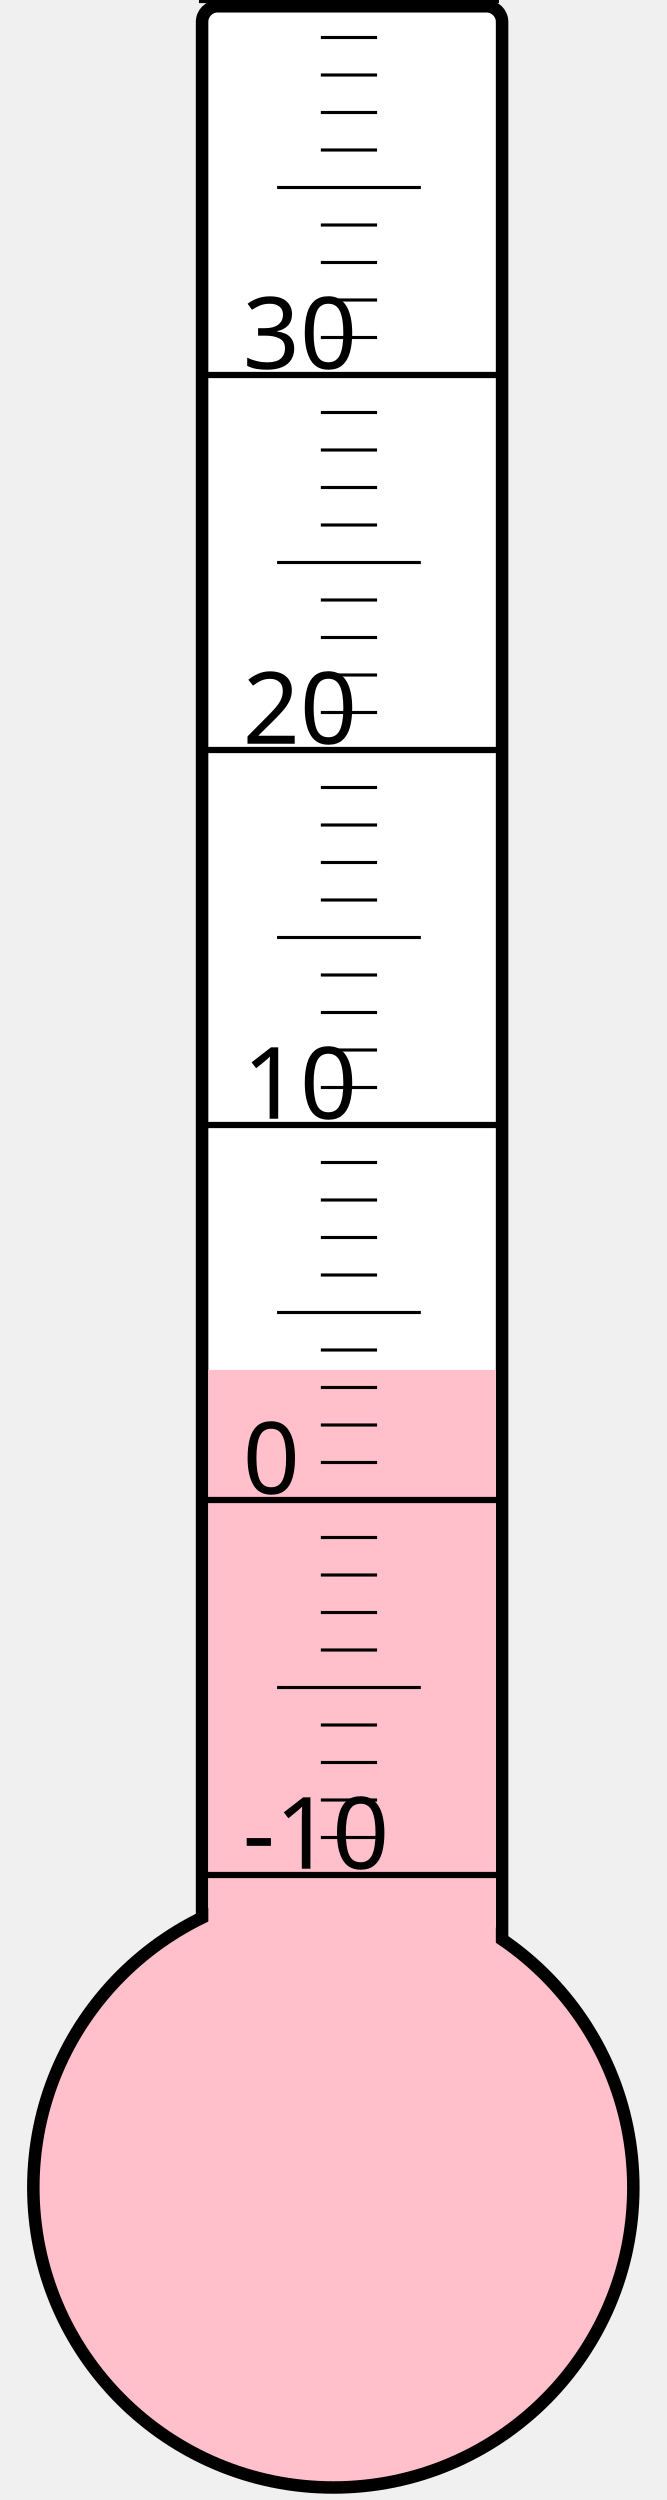
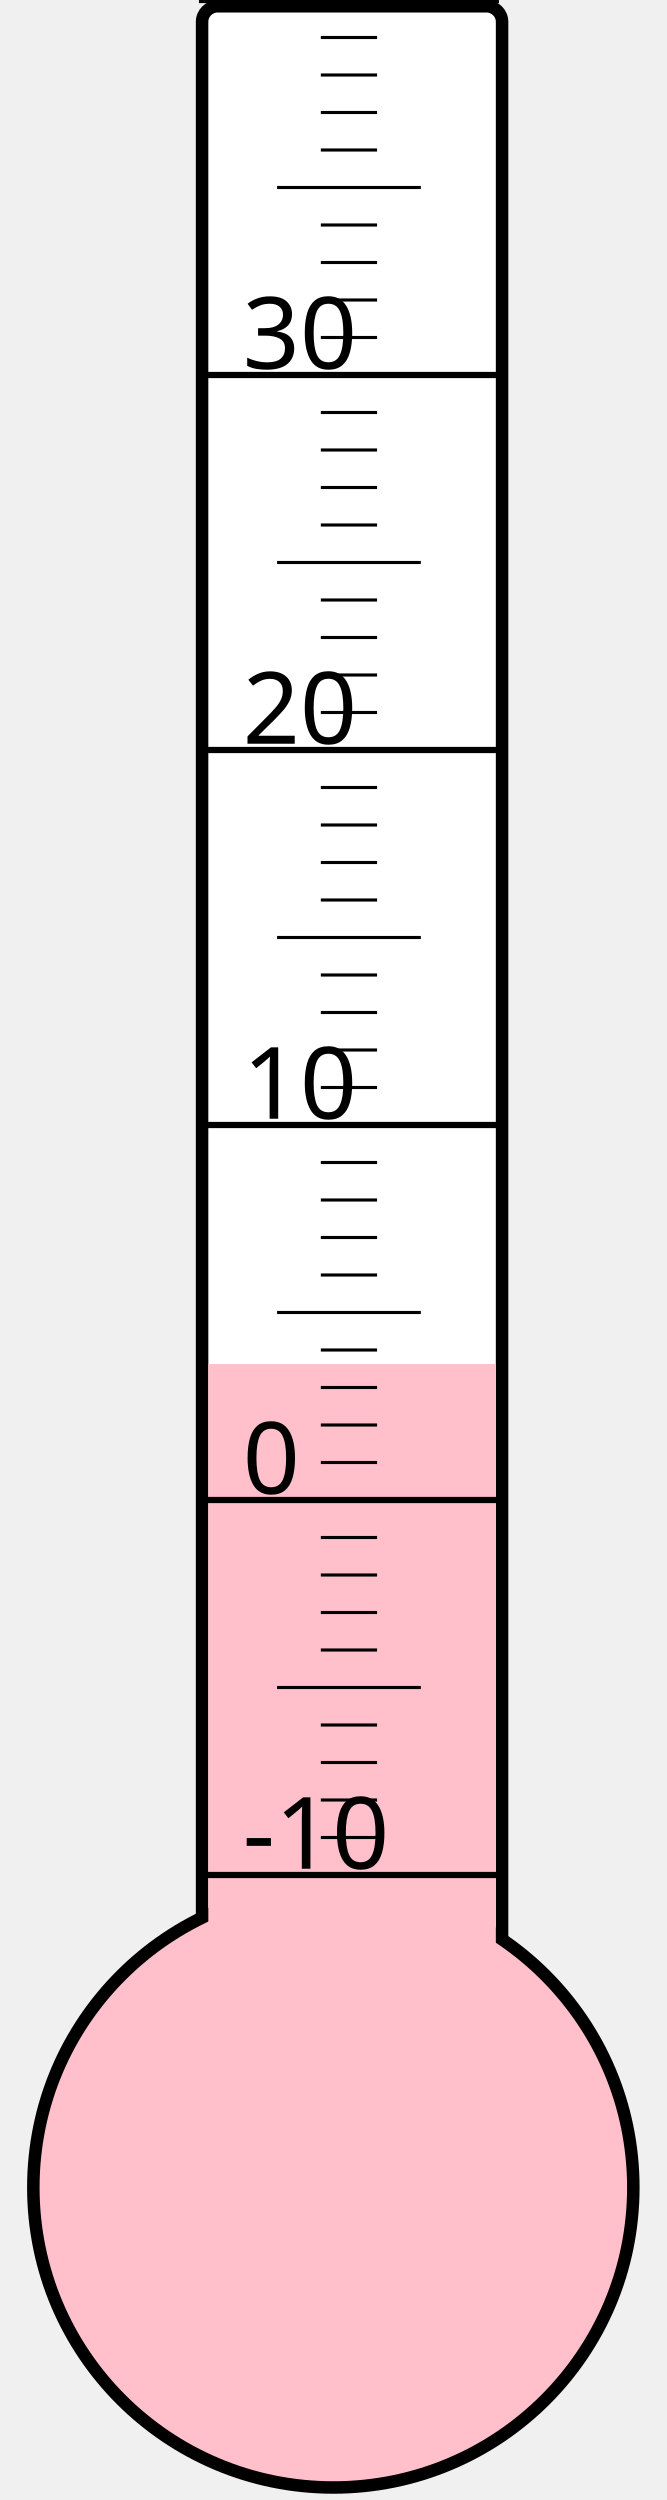
<svg xmlns="http://www.w3.org/2000/svg" width="40px" height="150px" viewBox="0 0 200 800">
  <rect width="200" height="800" x="0" y="0" style="fill: #ffffeb; fill-opacity: 0;" />
  <rect width="96" height="680" x="58" y="2" rx="5" ry="5" style="fill: white; fill-opacity: 1; stroke: black; stroke-width: 4;" />
  <circle cx="100" cy="700" r="96" style="fill: pink; stroke: black; stroke-width: 4;" />
-   <rect width="92" height="261.625" x="60" y="438.375" style="fill: pink; fill-opacity: 1; stroke-width: 0;" />
+   <rect width="92" height="263.5" x="60" y="436.5" style="fill: pink; fill-opacity: 1; stroke-width: 0;" />
  <text x="71" y="598" style="font-family: sans-serif; font-size: 24pt;">-10</text>
  <text x="71" y="478" style="font-family: sans-serif; font-size: 24pt;">0</text>
  <text x="71" y="358" style="font-family: sans-serif; font-size: 24pt;">10</text>
  <text x="71" y="238" style="font-family: sans-serif; font-size: 24pt;">20</text>
  <text x="71" y="118" style="font-family: sans-serif; font-size: 24pt;">30</text>
  <g style="stroke: black;">
    <line x1="57" y1="600" x2="153" y2="600" style="stroke-width: 2;" />
    <line x1="96" y1="588" x2="114" y2="588" style="stroke-width: 1;" />
    <line x1="96" y1="576" x2="114" y2="576" style="stroke-width: 1;" />
    <line x1="96" y1="564" x2="114" y2="564" style="stroke-width: 1;" />
    <line x1="96" y1="552" x2="114" y2="552" style="stroke-width: 1;" />
    <line x1="82" y1="540" x2="128" y2="540" style="stroke-width: 1;" />
    <line x1="96" y1="528" x2="114" y2="528" style="stroke-width: 1;" />
    <line x1="96" y1="516" x2="114" y2="516" style="stroke-width: 1;" />
    <line x1="96" y1="504" x2="114" y2="504" style="stroke-width: 1;" />
    <line x1="96" y1="492" x2="114" y2="492" style="stroke-width: 1;" />
    <line x1="57" y1="480" x2="153" y2="480" style="stroke-width: 2;" />
    <line x1="96" y1="468" x2="114" y2="468" style="stroke-width: 1;" />
    <line x1="96" y1="456" x2="114" y2="456" style="stroke-width: 1;" />
    <line x1="96" y1="444" x2="114" y2="444" style="stroke-width: 1;" />
    <line x1="96" y1="432" x2="114" y2="432" style="stroke-width: 1;" />
    <line x1="82" y1="420" x2="128" y2="420" style="stroke-width: 1;" />
    <line x1="96" y1="408" x2="114" y2="408" style="stroke-width: 1;" />
    <line x1="96" y1="396" x2="114" y2="396" style="stroke-width: 1;" />
    <line x1="96" y1="384" x2="114" y2="384" style="stroke-width: 1;" />
    <line x1="96" y1="372" x2="114" y2="372" style="stroke-width: 1;" />
    <line x1="57" y1="360" x2="153" y2="360" style="stroke-width: 2;" />
    <line x1="96" y1="348" x2="114" y2="348" style="stroke-width: 1;" />
    <line x1="96" y1="336" x2="114" y2="336" style="stroke-width: 1;" />
    <line x1="96" y1="324" x2="114" y2="324" style="stroke-width: 1;" />
    <line x1="96" y1="312" x2="114" y2="312" style="stroke-width: 1;" />
    <line x1="82" y1="300" x2="128" y2="300" style="stroke-width: 1;" />
    <line x1="96" y1="288" x2="114" y2="288" style="stroke-width: 1;" />
    <line x1="96" y1="276" x2="114" y2="276" style="stroke-width: 1;" />
    <line x1="96" y1="264" x2="114" y2="264" style="stroke-width: 1;" />
    <line x1="96" y1="252" x2="114" y2="252" style="stroke-width: 1;" />
    <line x1="57" y1="240" x2="153" y2="240" style="stroke-width: 2;" />
    <line x1="96" y1="228" x2="114" y2="228" style="stroke-width: 1;" />
    <line x1="96" y1="216" x2="114" y2="216" style="stroke-width: 1;" />
    <line x1="96" y1="204" x2="114" y2="204" style="stroke-width: 1;" />
    <line x1="96" y1="192" x2="114" y2="192" style="stroke-width: 1;" />
    <line x1="82" y1="180" x2="128" y2="180" style="stroke-width: 1;" />
    <line x1="96" y1="168" x2="114" y2="168" style="stroke-width: 1;" />
    <line x1="96" y1="156" x2="114" y2="156" style="stroke-width: 1;" />
    <line x1="96" y1="144" x2="114" y2="144" style="stroke-width: 1;" />
    <line x1="96" y1="132" x2="114" y2="132" style="stroke-width: 1;" />
    <line x1="57" y1="120" x2="153" y2="120" style="stroke-width: 2;" />
    <line x1="96" y1="108" x2="114" y2="108" style="stroke-width: 1;" />
    <line x1="96" y1="96" x2="114" y2="96" style="stroke-width: 1;" />
    <line x1="96" y1="84" x2="114" y2="84" style="stroke-width: 1;" />
    <line x1="96" y1="72" x2="114" y2="72" style="stroke-width: 1;" />
    <line x1="82" y1="60" x2="128" y2="60" style="stroke-width: 1;" />
    <line x1="96" y1="48" x2="114" y2="48" style="stroke-width: 1;" />
    <line x1="96" y1="36" x2="114" y2="36" style="stroke-width: 1;" />
    <line x1="96" y1="24" x2="114" y2="24" style="stroke-width: 1;" />
    <line x1="96" y1="12" x2="114" y2="12" style="stroke-width: 1;" />
    <line x1="57" y1="0" x2="153" y2="0" style="stroke-width: 2;" />
  </g>
</svg>
